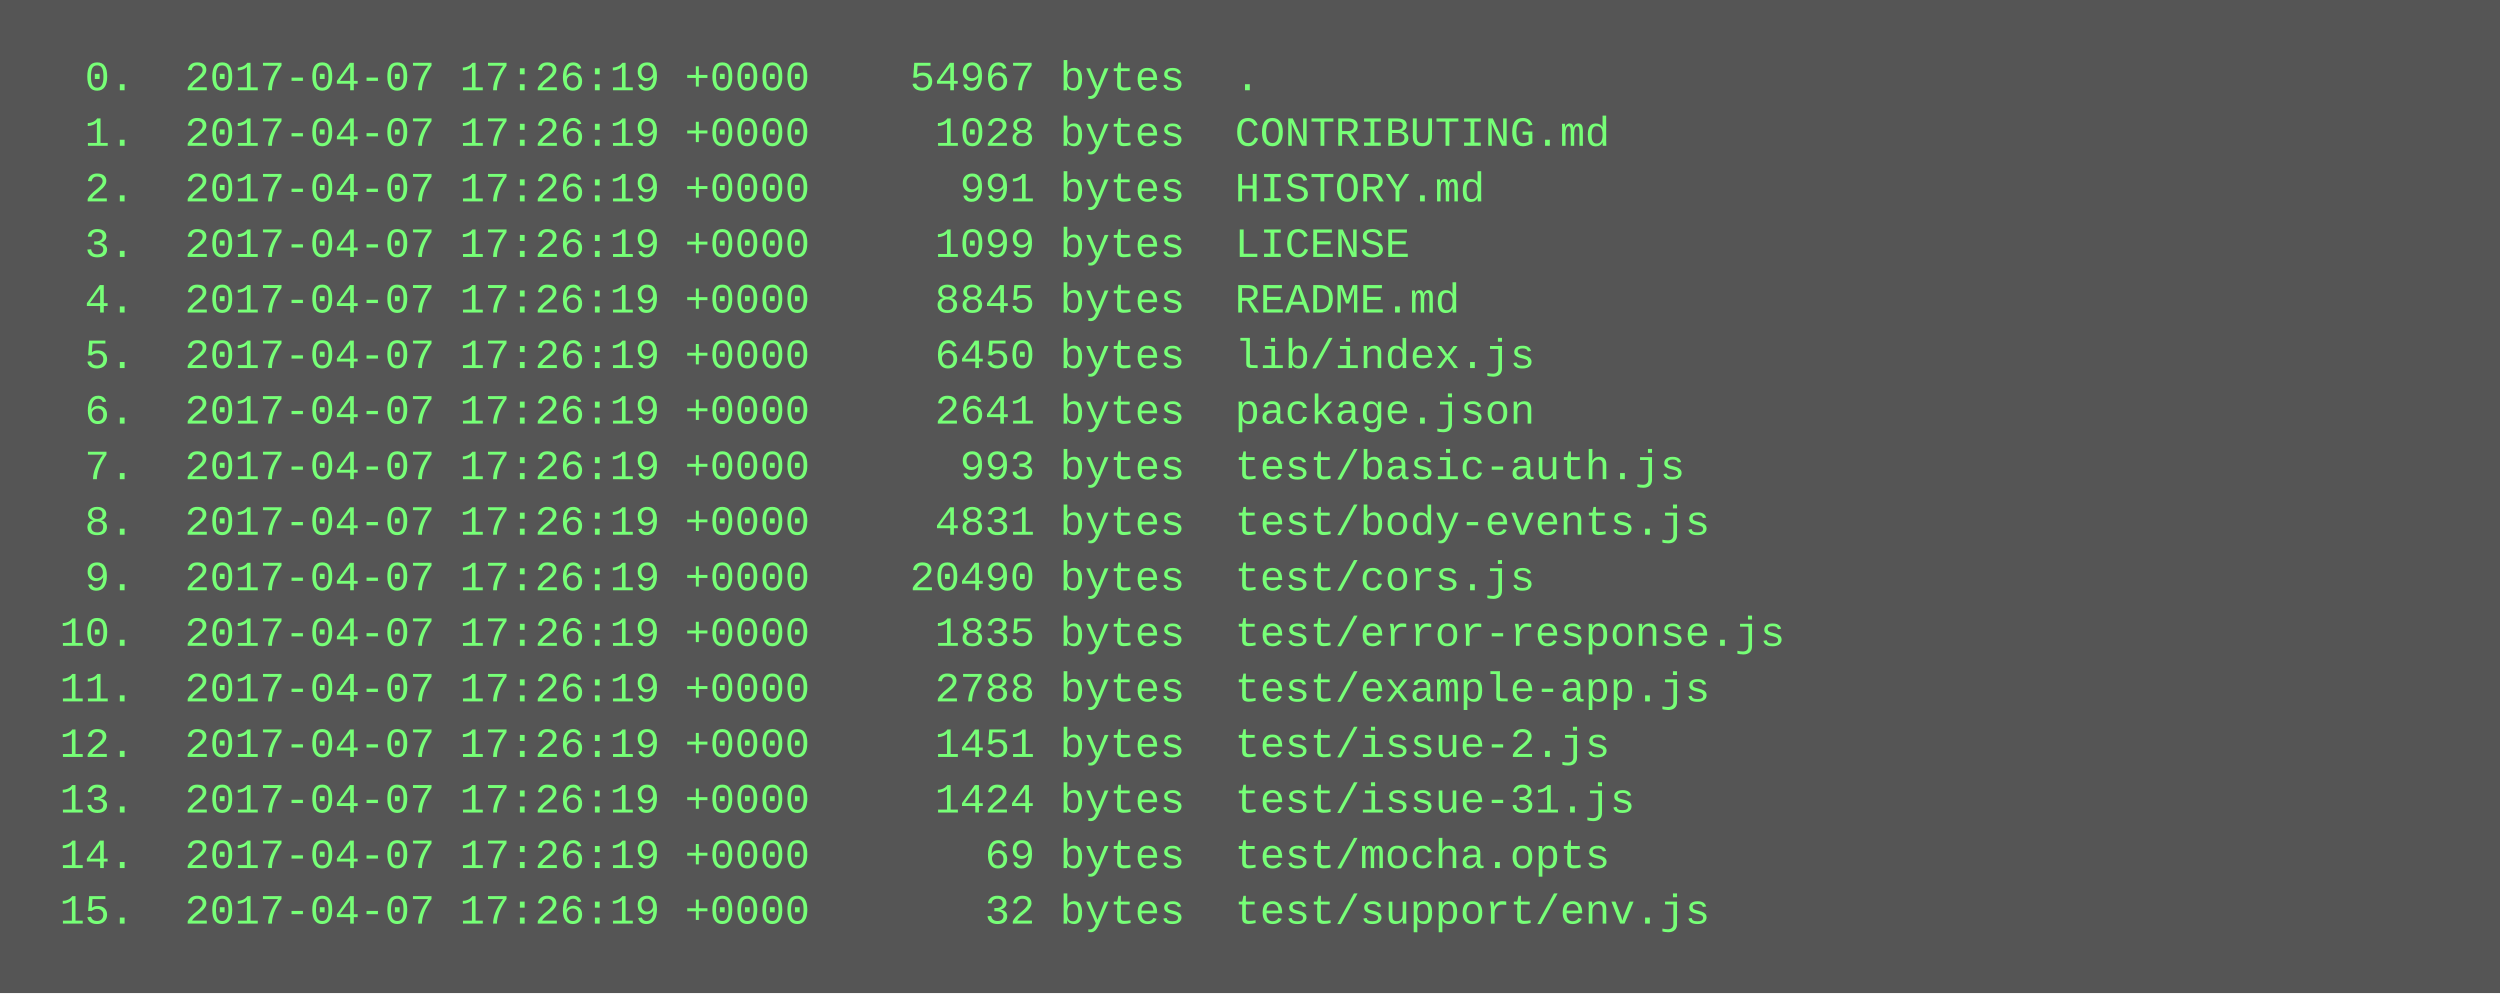
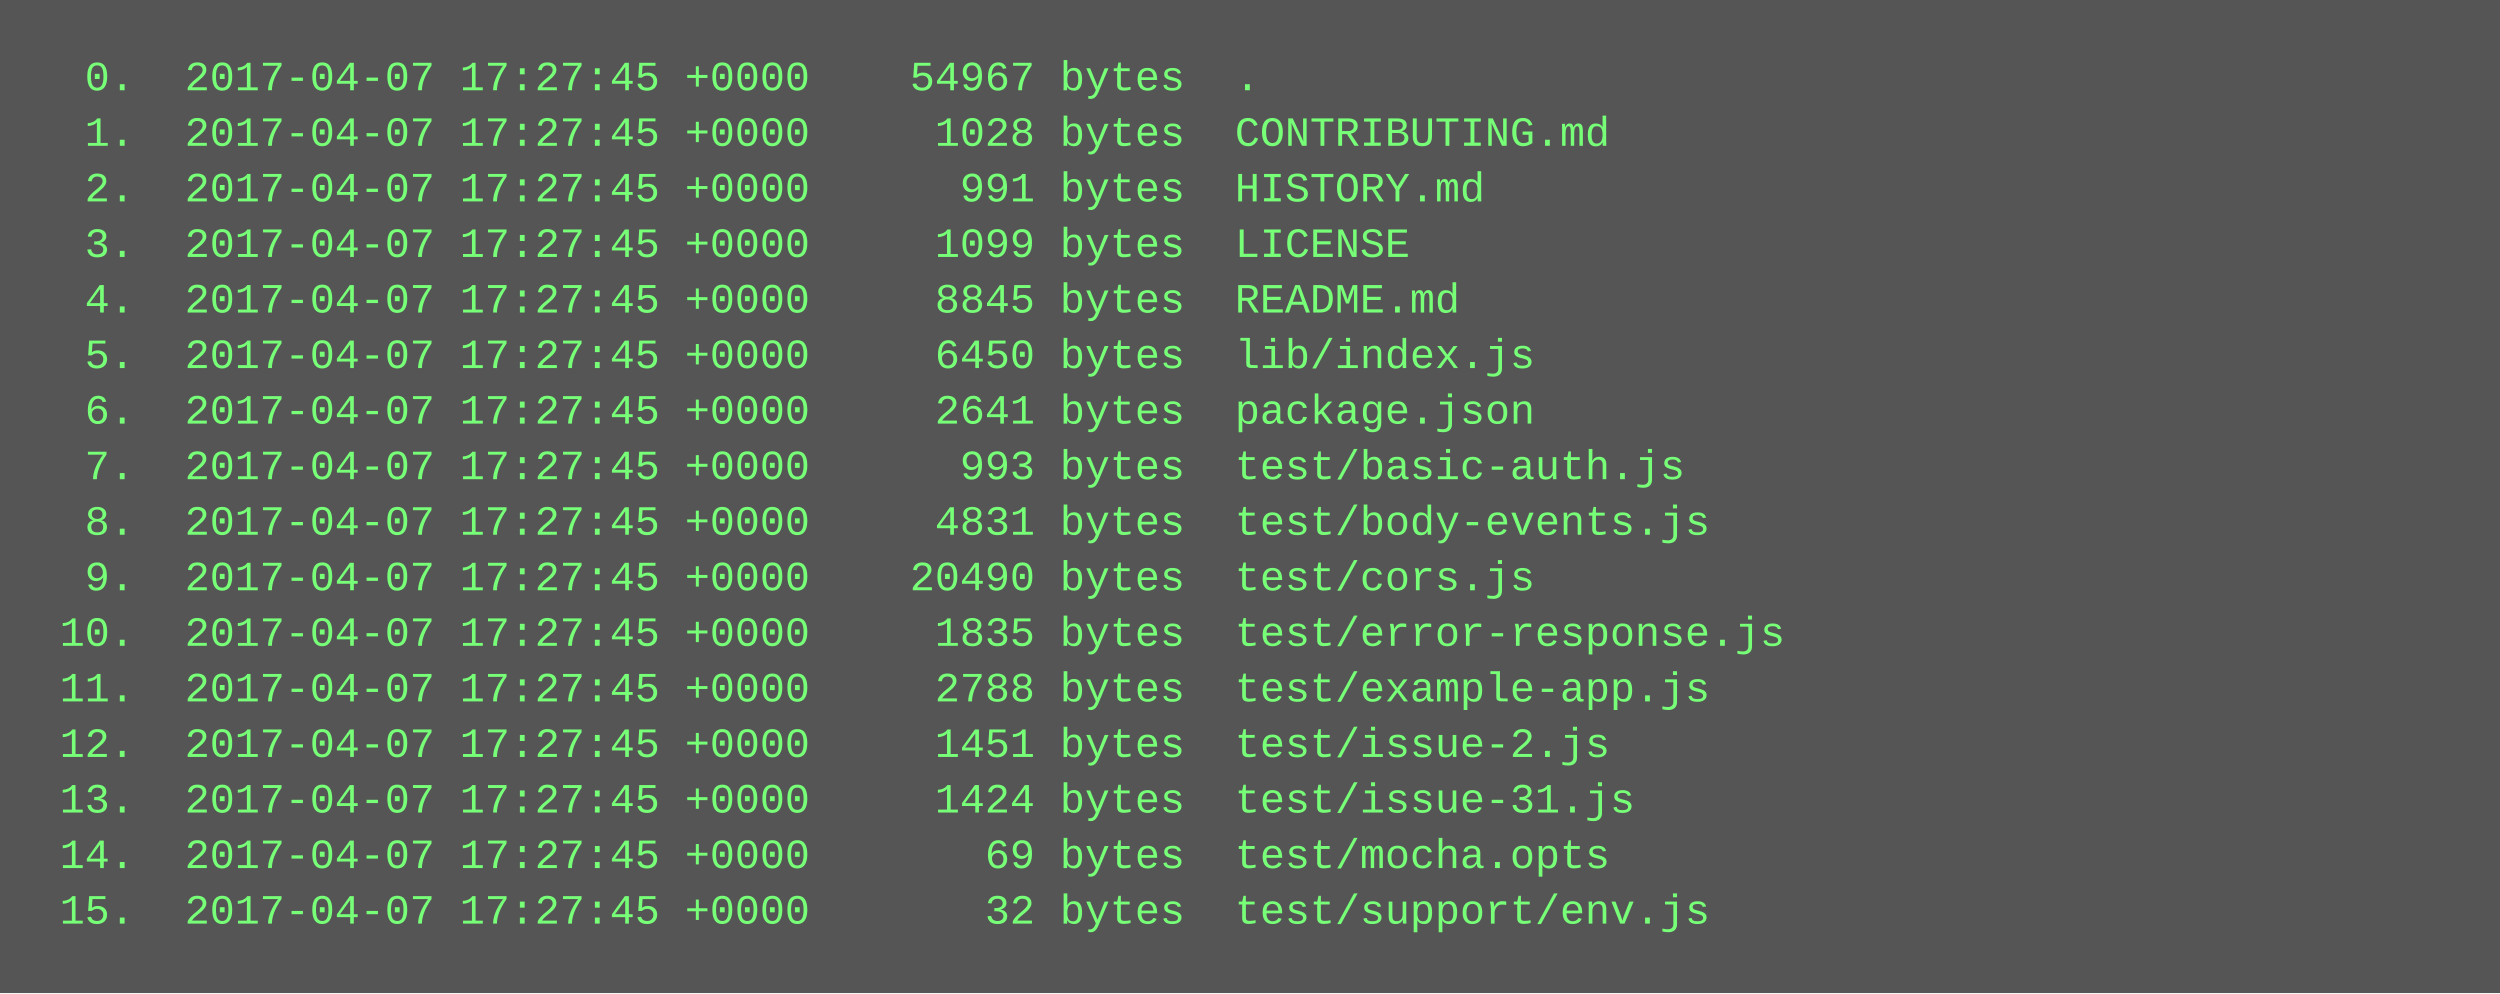
<svg xmlns="http://www.w3.org/2000/svg" height="286" width="720">
  <rect height="286" fill="#555" width="720" />
  <text fill="#7f7" font-family="Courier New" font-size="12" xml:space="preserve">
-     <tspan x="10" y="26">  0.  2017-04-07 17:26:19 +0000    54967 bytes  .</tspan>
-     <tspan x="10" y="42">  1.  2017-04-07 17:26:19 +0000     1028 bytes  CONTRIBUTING.md</tspan>
-     <tspan x="10" y="58">  2.  2017-04-07 17:26:19 +0000      991 bytes  HISTORY.md</tspan>
-     <tspan x="10" y="74">  3.  2017-04-07 17:26:19 +0000     1099 bytes  LICENSE</tspan>
-     <tspan x="10" y="90">  4.  2017-04-07 17:26:19 +0000     8845 bytes  README.md</tspan>
-     <tspan x="10" y="106">  5.  2017-04-07 17:26:19 +0000     6450 bytes  lib/index.js</tspan>
-     <tspan x="10" y="122">  6.  2017-04-07 17:26:19 +0000     2641 bytes  package.json</tspan>
-     <tspan x="10" y="138">  7.  2017-04-07 17:26:19 +0000      993 bytes  test/basic-auth.js</tspan>
-     <tspan x="10" y="154">  8.  2017-04-07 17:26:19 +0000     4831 bytes  test/body-events.js</tspan>
-     <tspan x="10" y="170">  9.  2017-04-07 17:26:19 +0000    20490 bytes  test/cors.js</tspan>
-     <tspan x="10" y="186"> 10.  2017-04-07 17:26:19 +0000     1835 bytes  test/error-response.js</tspan>
-     <tspan x="10" y="202"> 11.  2017-04-07 17:26:19 +0000     2788 bytes  test/example-app.js</tspan>
-     <tspan x="10" y="218"> 12.  2017-04-07 17:26:19 +0000     1451 bytes  test/issue-2.js</tspan>
-     <tspan x="10" y="234"> 13.  2017-04-07 17:26:19 +0000     1424 bytes  test/issue-31.js</tspan>
-     <tspan x="10" y="250"> 14.  2017-04-07 17:26:19 +0000       69 bytes  test/mocha.opts</tspan>
-     <tspan x="10" y="266"> 15.  2017-04-07 17:26:19 +0000       32 bytes  test/support/env.js</tspan>
+     <tspan x="10" y="26">  0.  2017-04-07 17:27:45 +0000    54967 bytes  .</tspan>
+     <tspan x="10" y="42">  1.  2017-04-07 17:27:45 +0000     1028 bytes  CONTRIBUTING.md</tspan>
+     <tspan x="10" y="58">  2.  2017-04-07 17:27:45 +0000      991 bytes  HISTORY.md</tspan>
+     <tspan x="10" y="74">  3.  2017-04-07 17:27:45 +0000     1099 bytes  LICENSE</tspan>
+     <tspan x="10" y="90">  4.  2017-04-07 17:27:45 +0000     8845 bytes  README.md</tspan>
+     <tspan x="10" y="106">  5.  2017-04-07 17:27:45 +0000     6450 bytes  lib/index.js</tspan>
+     <tspan x="10" y="122">  6.  2017-04-07 17:27:45 +0000     2641 bytes  package.json</tspan>
+     <tspan x="10" y="138">  7.  2017-04-07 17:27:45 +0000      993 bytes  test/basic-auth.js</tspan>
+     <tspan x="10" y="154">  8.  2017-04-07 17:27:45 +0000     4831 bytes  test/body-events.js</tspan>
+     <tspan x="10" y="170">  9.  2017-04-07 17:27:45 +0000    20490 bytes  test/cors.js</tspan>
+     <tspan x="10" y="186"> 10.  2017-04-07 17:27:45 +0000     1835 bytes  test/error-response.js</tspan>
+     <tspan x="10" y="202"> 11.  2017-04-07 17:27:45 +0000     2788 bytes  test/example-app.js</tspan>
+     <tspan x="10" y="218"> 12.  2017-04-07 17:27:45 +0000     1451 bytes  test/issue-2.js</tspan>
+     <tspan x="10" y="234"> 13.  2017-04-07 17:27:45 +0000     1424 bytes  test/issue-31.js</tspan>
+     <tspan x="10" y="250"> 14.  2017-04-07 17:27:45 +0000       69 bytes  test/mocha.opts</tspan>
+     <tspan x="10" y="266"> 15.  2017-04-07 17:27:45 +0000       32 bytes  test/support/env.js</tspan>
  </text>
</svg>
